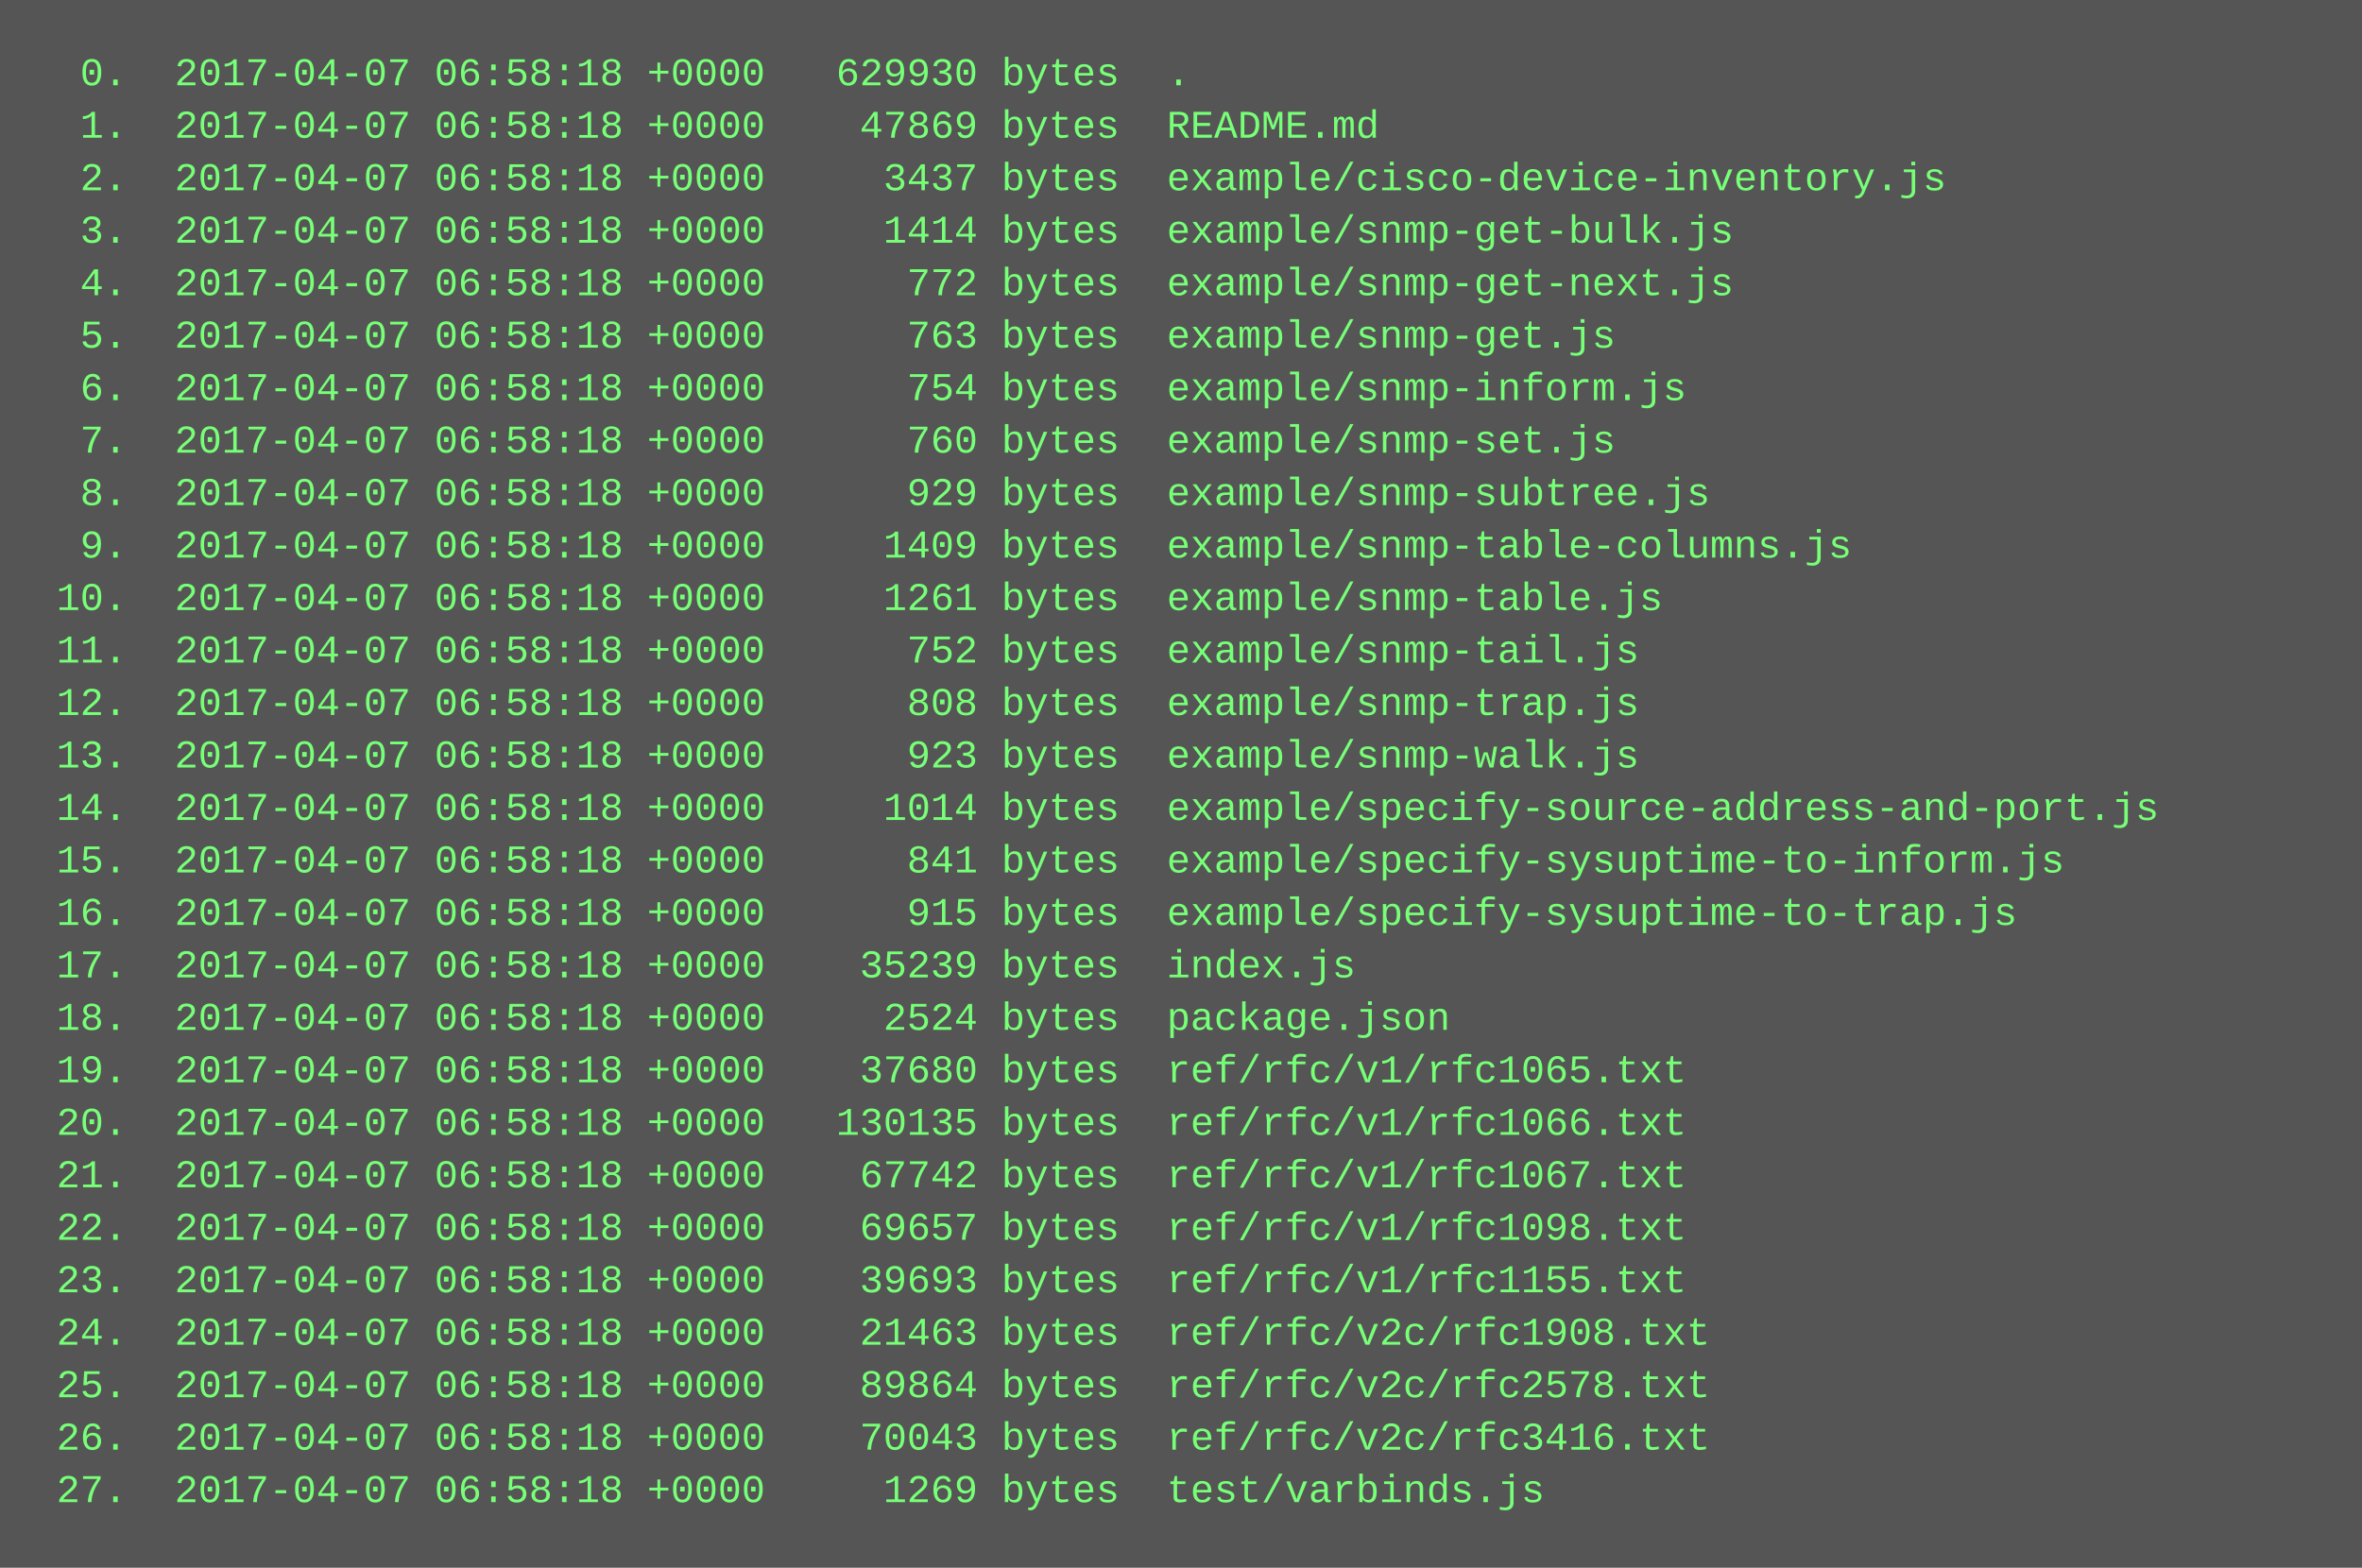
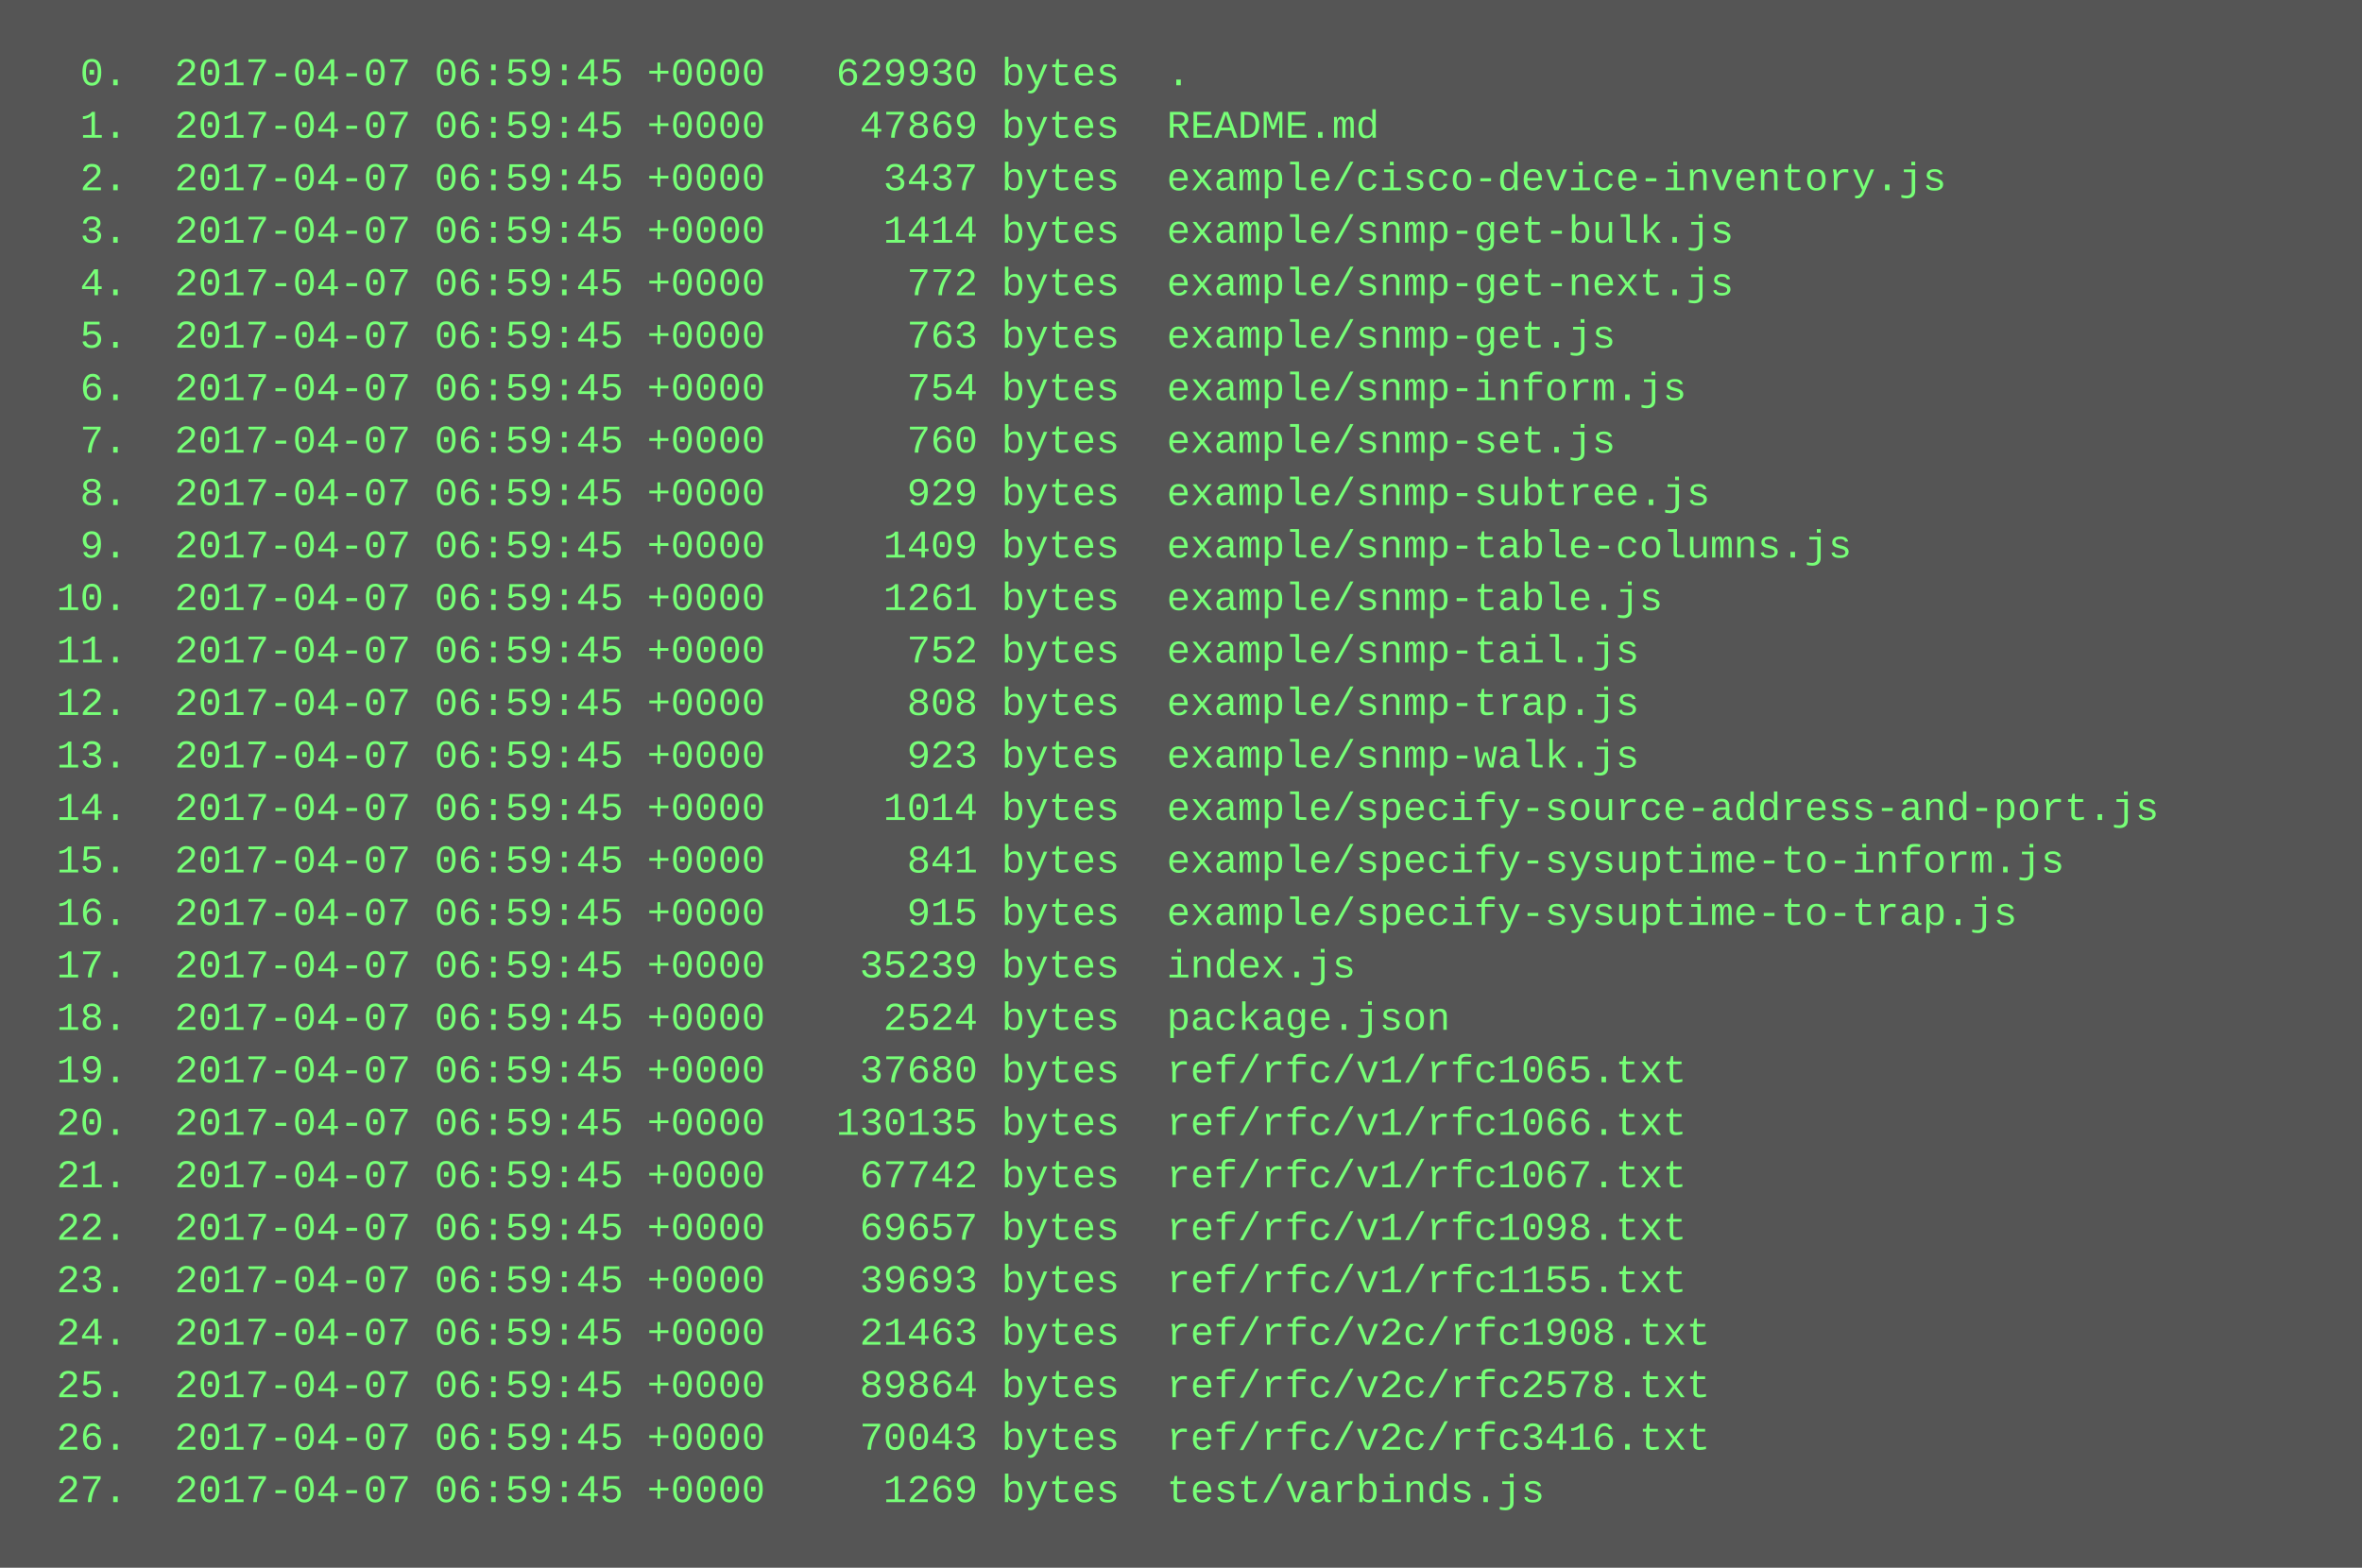
<svg xmlns="http://www.w3.org/2000/svg" height="478" width="720">
  <rect height="478" fill="#555" width="720" />
  <text fill="#7f7" font-family="Courier New" font-size="12" xml:space="preserve">
-     <tspan x="10" y="26">  0.  2017-04-07 06:58:18 +0000   629930 bytes  .</tspan>
-     <tspan x="10" y="42">  1.  2017-04-07 06:58:18 +0000    47869 bytes  README.md</tspan>
-     <tspan x="10" y="58">  2.  2017-04-07 06:58:18 +0000     3437 bytes  example/cisco-device-inventory.js</tspan>
-     <tspan x="10" y="74">  3.  2017-04-07 06:58:18 +0000     1414 bytes  example/snmp-get-bulk.js</tspan>
-     <tspan x="10" y="90">  4.  2017-04-07 06:58:18 +0000      772 bytes  example/snmp-get-next.js</tspan>
-     <tspan x="10" y="106">  5.  2017-04-07 06:58:18 +0000      763 bytes  example/snmp-get.js</tspan>
-     <tspan x="10" y="122">  6.  2017-04-07 06:58:18 +0000      754 bytes  example/snmp-inform.js</tspan>
-     <tspan x="10" y="138">  7.  2017-04-07 06:58:18 +0000      760 bytes  example/snmp-set.js</tspan>
-     <tspan x="10" y="154">  8.  2017-04-07 06:58:18 +0000      929 bytes  example/snmp-subtree.js</tspan>
-     <tspan x="10" y="170">  9.  2017-04-07 06:58:18 +0000     1409 bytes  example/snmp-table-columns.js</tspan>
-     <tspan x="10" y="186"> 10.  2017-04-07 06:58:18 +0000     1261 bytes  example/snmp-table.js</tspan>
-     <tspan x="10" y="202"> 11.  2017-04-07 06:58:18 +0000      752 bytes  example/snmp-tail.js</tspan>
-     <tspan x="10" y="218"> 12.  2017-04-07 06:58:18 +0000      808 bytes  example/snmp-trap.js</tspan>
-     <tspan x="10" y="234"> 13.  2017-04-07 06:58:18 +0000      923 bytes  example/snmp-walk.js</tspan>
-     <tspan x="10" y="250"> 14.  2017-04-07 06:58:18 +0000     1014 bytes  example/specify-source-address-and-port.js</tspan>
-     <tspan x="10" y="266"> 15.  2017-04-07 06:58:18 +0000      841 bytes  example/specify-sysuptime-to-inform.js</tspan>
-     <tspan x="10" y="282"> 16.  2017-04-07 06:58:18 +0000      915 bytes  example/specify-sysuptime-to-trap.js</tspan>
-     <tspan x="10" y="298"> 17.  2017-04-07 06:58:18 +0000    35239 bytes  index.js</tspan>
-     <tspan x="10" y="314"> 18.  2017-04-07 06:58:18 +0000     2524 bytes  package.json</tspan>
-     <tspan x="10" y="330"> 19.  2017-04-07 06:58:18 +0000    37680 bytes  ref/rfc/v1/rfc1065.txt</tspan>
-     <tspan x="10" y="346"> 20.  2017-04-07 06:58:18 +0000   130135 bytes  ref/rfc/v1/rfc1066.txt</tspan>
-     <tspan x="10" y="362"> 21.  2017-04-07 06:58:18 +0000    67742 bytes  ref/rfc/v1/rfc1067.txt</tspan>
-     <tspan x="10" y="378"> 22.  2017-04-07 06:58:18 +0000    69657 bytes  ref/rfc/v1/rfc1098.txt</tspan>
-     <tspan x="10" y="394"> 23.  2017-04-07 06:58:18 +0000    39693 bytes  ref/rfc/v1/rfc1155.txt</tspan>
-     <tspan x="10" y="410"> 24.  2017-04-07 06:58:18 +0000    21463 bytes  ref/rfc/v2c/rfc1908.txt</tspan>
-     <tspan x="10" y="426"> 25.  2017-04-07 06:58:18 +0000    89864 bytes  ref/rfc/v2c/rfc2578.txt</tspan>
-     <tspan x="10" y="442"> 26.  2017-04-07 06:58:18 +0000    70043 bytes  ref/rfc/v2c/rfc3416.txt</tspan>
-     <tspan x="10" y="458"> 27.  2017-04-07 06:58:18 +0000     1269 bytes  test/varbinds.js</tspan>
+     <tspan x="10" y="26">  0.  2017-04-07 06:59:45 +0000   629930 bytes  .</tspan>
+     <tspan x="10" y="42">  1.  2017-04-07 06:59:45 +0000    47869 bytes  README.md</tspan>
+     <tspan x="10" y="58">  2.  2017-04-07 06:59:45 +0000     3437 bytes  example/cisco-device-inventory.js</tspan>
+     <tspan x="10" y="74">  3.  2017-04-07 06:59:45 +0000     1414 bytes  example/snmp-get-bulk.js</tspan>
+     <tspan x="10" y="90">  4.  2017-04-07 06:59:45 +0000      772 bytes  example/snmp-get-next.js</tspan>
+     <tspan x="10" y="106">  5.  2017-04-07 06:59:45 +0000      763 bytes  example/snmp-get.js</tspan>
+     <tspan x="10" y="122">  6.  2017-04-07 06:59:45 +0000      754 bytes  example/snmp-inform.js</tspan>
+     <tspan x="10" y="138">  7.  2017-04-07 06:59:45 +0000      760 bytes  example/snmp-set.js</tspan>
+     <tspan x="10" y="154">  8.  2017-04-07 06:59:45 +0000      929 bytes  example/snmp-subtree.js</tspan>
+     <tspan x="10" y="170">  9.  2017-04-07 06:59:45 +0000     1409 bytes  example/snmp-table-columns.js</tspan>
+     <tspan x="10" y="186"> 10.  2017-04-07 06:59:45 +0000     1261 bytes  example/snmp-table.js</tspan>
+     <tspan x="10" y="202"> 11.  2017-04-07 06:59:45 +0000      752 bytes  example/snmp-tail.js</tspan>
+     <tspan x="10" y="218"> 12.  2017-04-07 06:59:45 +0000      808 bytes  example/snmp-trap.js</tspan>
+     <tspan x="10" y="234"> 13.  2017-04-07 06:59:45 +0000      923 bytes  example/snmp-walk.js</tspan>
+     <tspan x="10" y="250"> 14.  2017-04-07 06:59:45 +0000     1014 bytes  example/specify-source-address-and-port.js</tspan>
+     <tspan x="10" y="266"> 15.  2017-04-07 06:59:45 +0000      841 bytes  example/specify-sysuptime-to-inform.js</tspan>
+     <tspan x="10" y="282"> 16.  2017-04-07 06:59:45 +0000      915 bytes  example/specify-sysuptime-to-trap.js</tspan>
+     <tspan x="10" y="298"> 17.  2017-04-07 06:59:45 +0000    35239 bytes  index.js</tspan>
+     <tspan x="10" y="314"> 18.  2017-04-07 06:59:45 +0000     2524 bytes  package.json</tspan>
+     <tspan x="10" y="330"> 19.  2017-04-07 06:59:45 +0000    37680 bytes  ref/rfc/v1/rfc1065.txt</tspan>
+     <tspan x="10" y="346"> 20.  2017-04-07 06:59:45 +0000   130135 bytes  ref/rfc/v1/rfc1066.txt</tspan>
+     <tspan x="10" y="362"> 21.  2017-04-07 06:59:45 +0000    67742 bytes  ref/rfc/v1/rfc1067.txt</tspan>
+     <tspan x="10" y="378"> 22.  2017-04-07 06:59:45 +0000    69657 bytes  ref/rfc/v1/rfc1098.txt</tspan>
+     <tspan x="10" y="394"> 23.  2017-04-07 06:59:45 +0000    39693 bytes  ref/rfc/v1/rfc1155.txt</tspan>
+     <tspan x="10" y="410"> 24.  2017-04-07 06:59:45 +0000    21463 bytes  ref/rfc/v2c/rfc1908.txt</tspan>
+     <tspan x="10" y="426"> 25.  2017-04-07 06:59:45 +0000    89864 bytes  ref/rfc/v2c/rfc2578.txt</tspan>
+     <tspan x="10" y="442"> 26.  2017-04-07 06:59:45 +0000    70043 bytes  ref/rfc/v2c/rfc3416.txt</tspan>
+     <tspan x="10" y="458"> 27.  2017-04-07 06:59:45 +0000     1269 bytes  test/varbinds.js</tspan>
  </text>
</svg>
